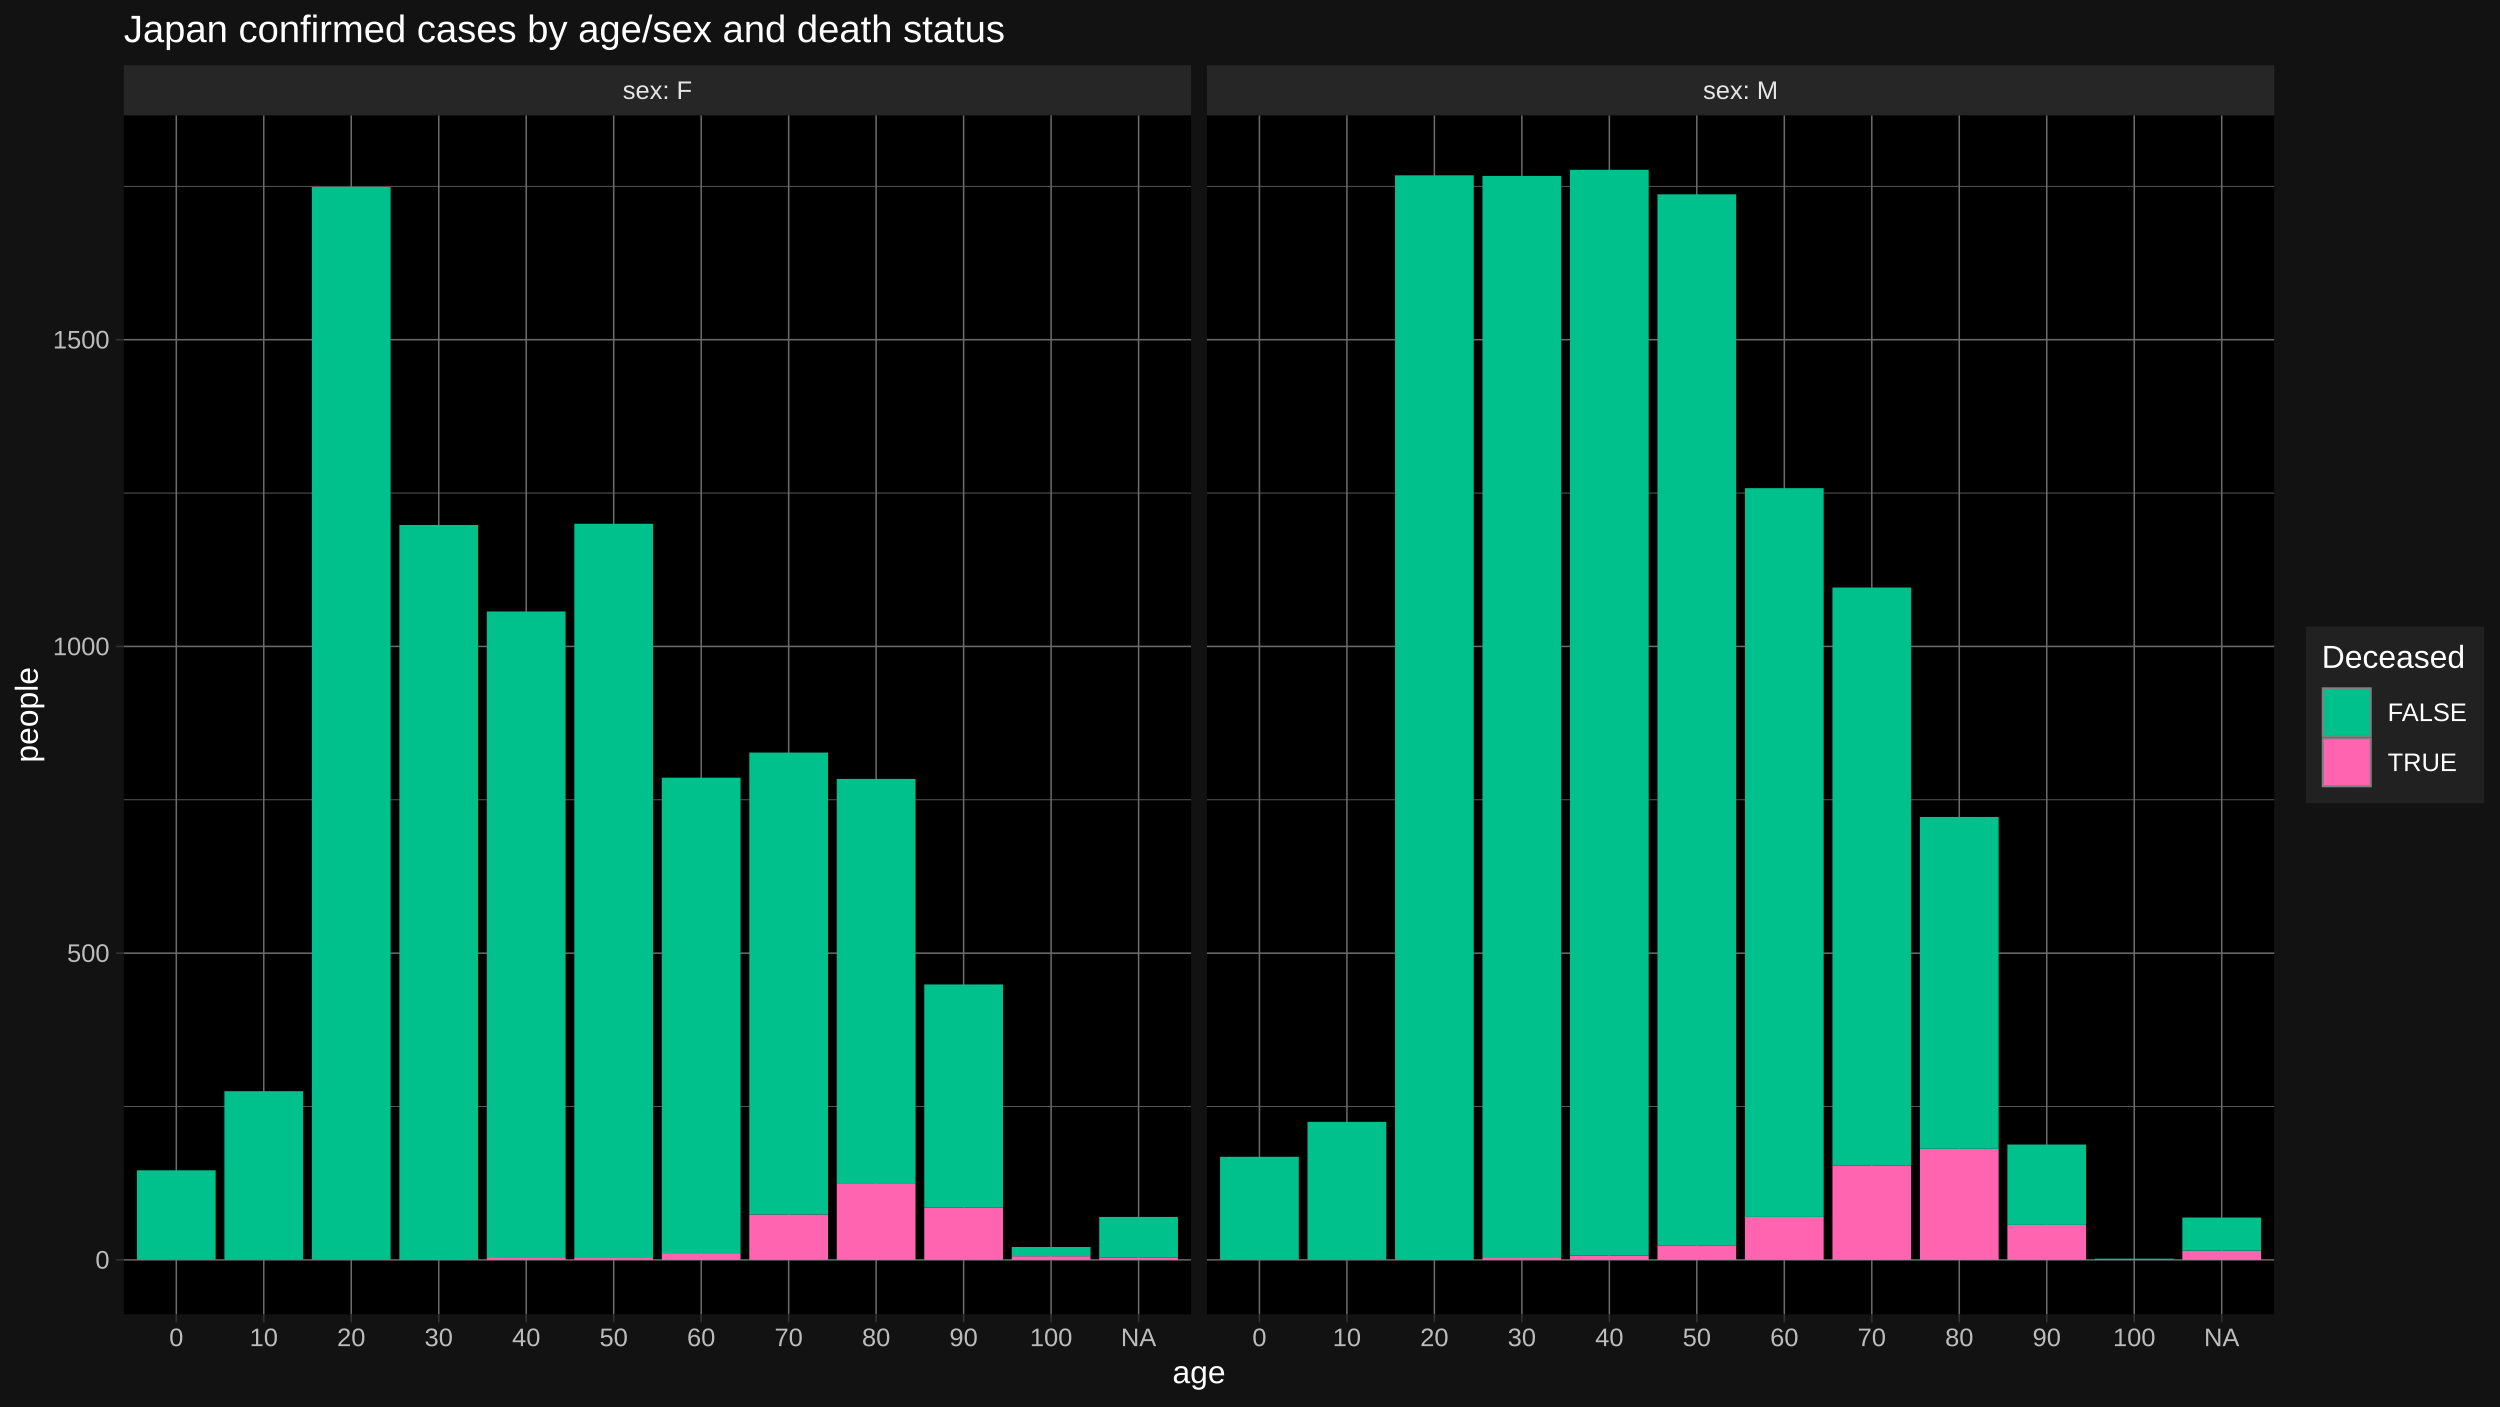
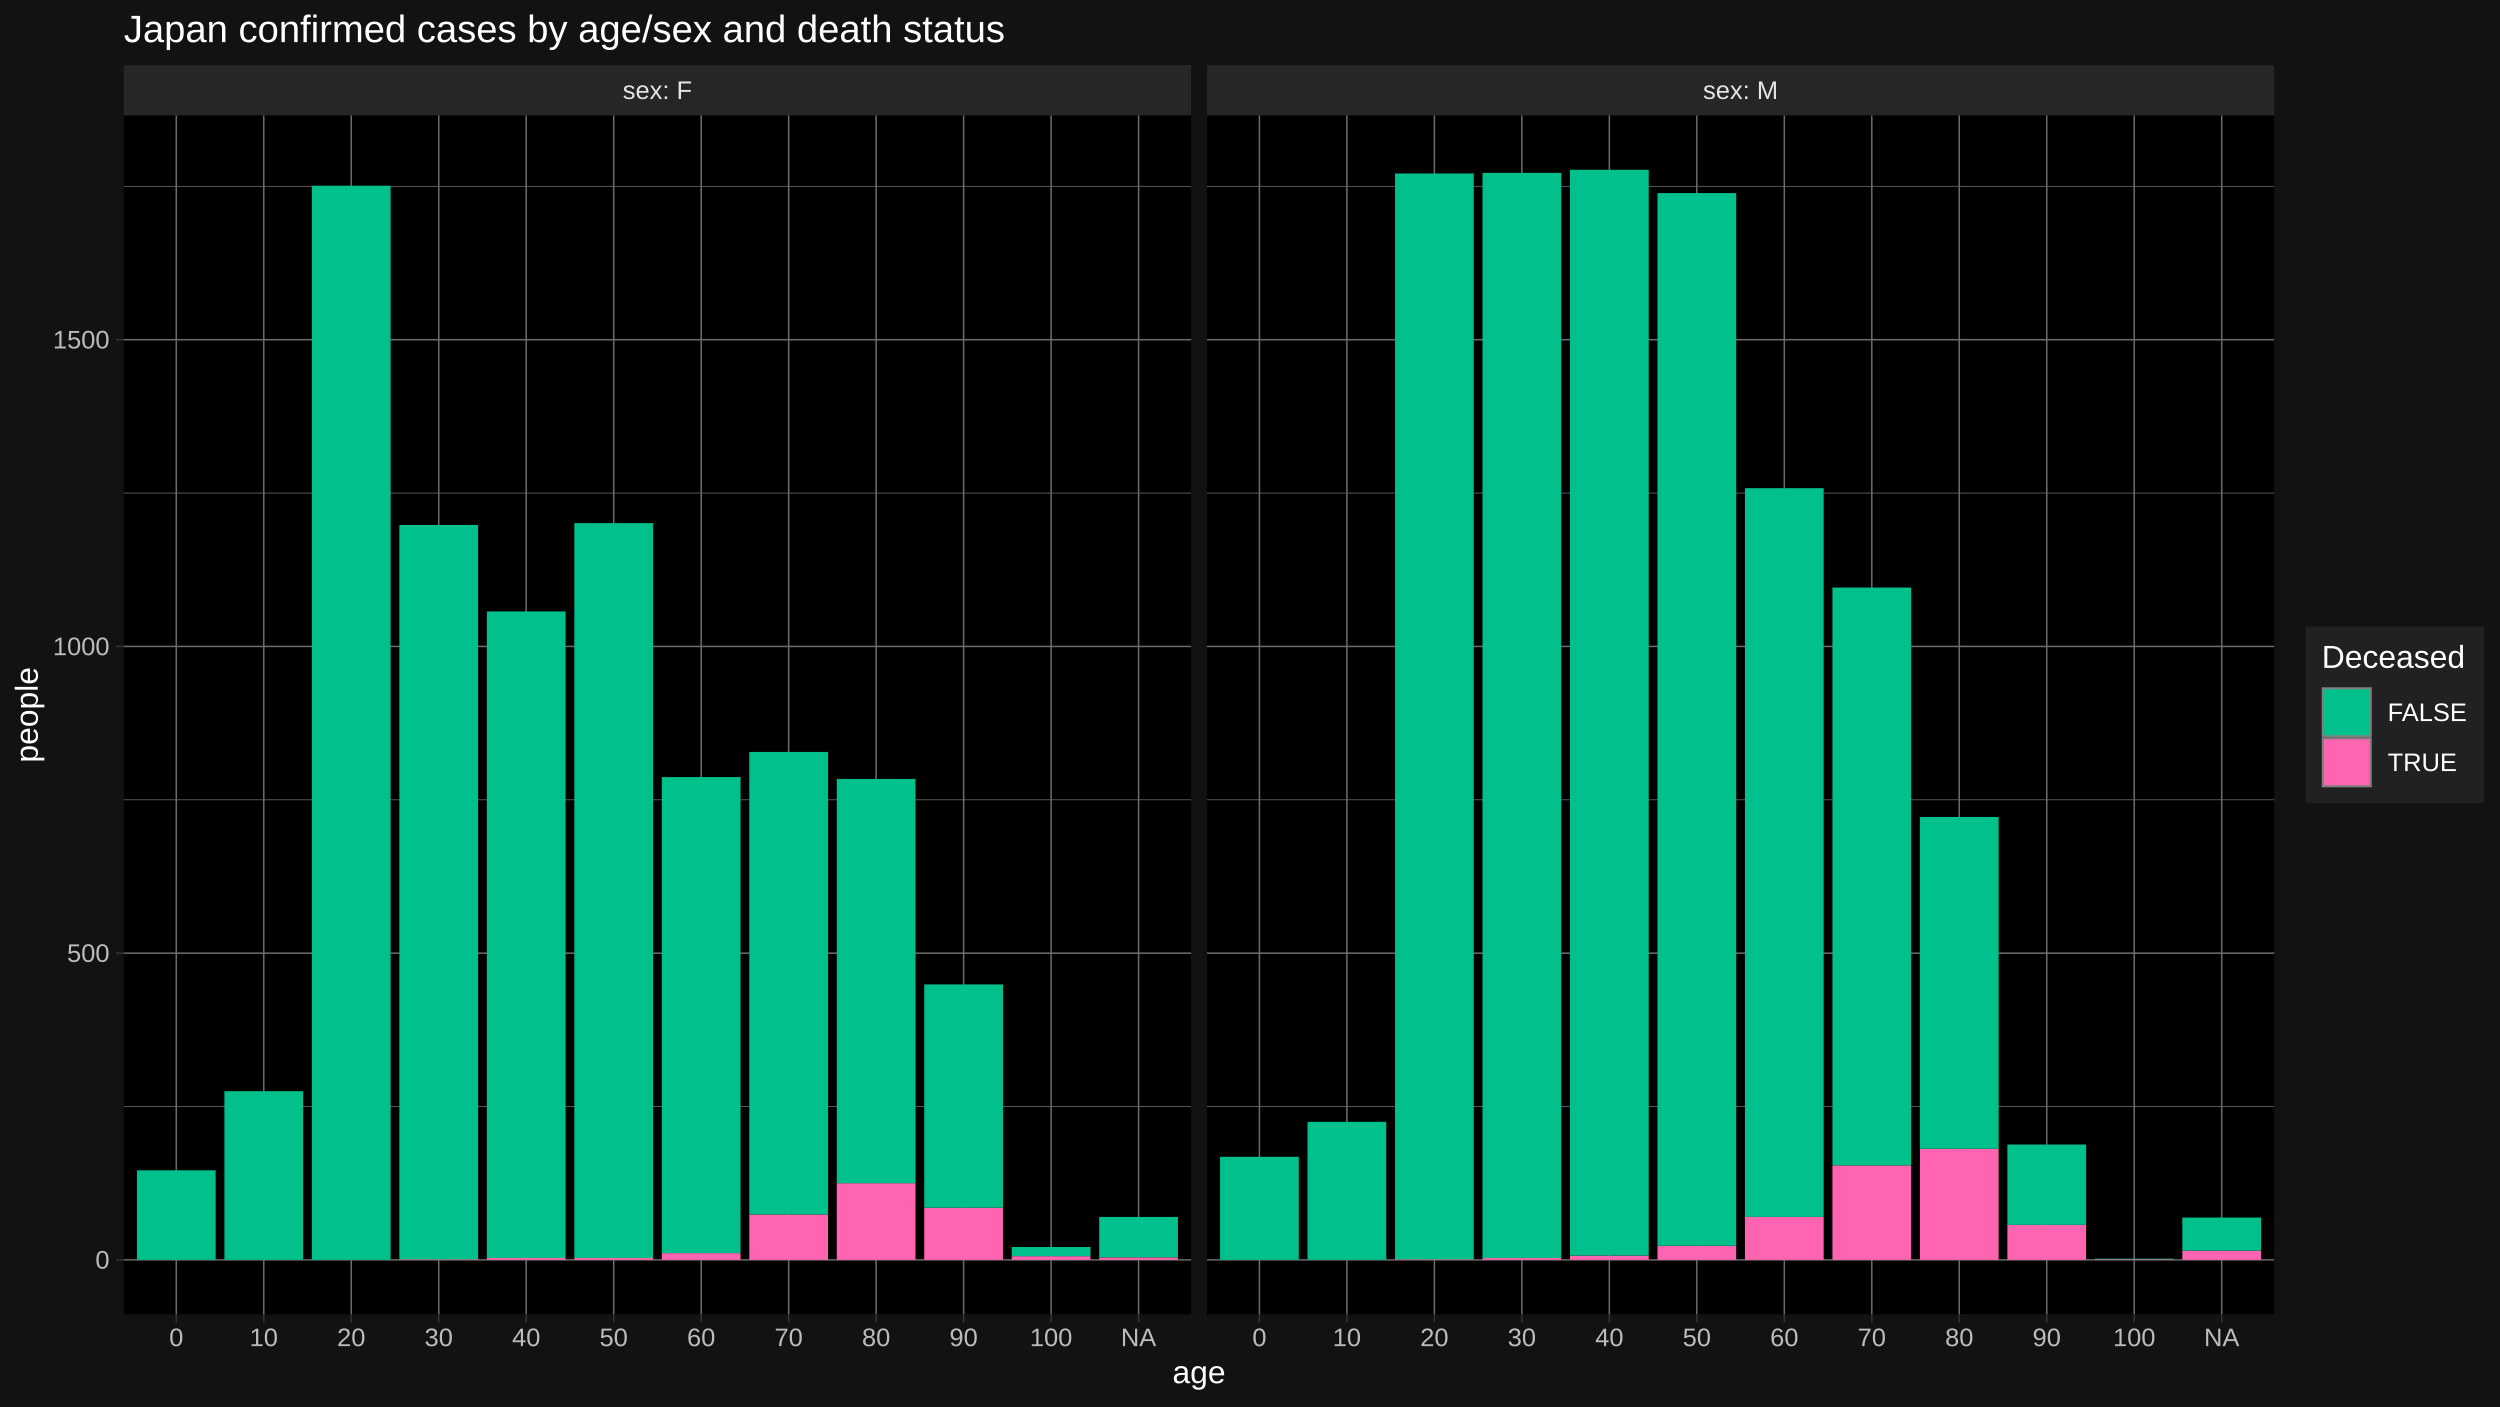
<svg xmlns="http://www.w3.org/2000/svg" viewBox="0 0 864.00 486.00">
  <defs>
    <style type="text/css">
    line, polyline, polygon, path, rect, circle {
      fill: none;
      stroke: #000000;
      stroke-linecap: round;
      stroke-linejoin: round;
      stroke-miterlimit: 10.00;
    }
  </style>
  </defs>
  <rect width="100%" height="100%" style="stroke: none; fill: #FFFFFF;" />
  <rect x="0.00" y="-0" width="864.00" height="486.00" style="stroke-width: 1.07; stroke: #121212; fill: #121212;" />
  <defs>
    <clipPath id="cpNDIuNzl8NDExLjY0fDQ1NC4yNXwzOS44NA==">
      <rect x="42.79" y="39.84" width="368.85" height="414.40" />
    </clipPath>
  </defs>
  <rect x="42.79" y="39.84" width="368.85" height="414.40" style="stroke-width: 1.07; stroke: none; fill: #000000;" clip-path="url(#cpNDIuNzl8NDExLjY0fDQ1NC4yNXwzOS44NA==)" />
  <polyline points="42.79,382.41 411.64,382.41 " style="stroke-width: 0.27; stroke: #6B6B6B; stroke-linecap: butt;" clip-path="url(#cpNDIuNzl8NDExLjY0fDQ1NC4yNXwzOS44NA==)" />
  <polyline points="42.79,276.41 411.64,276.41 " style="stroke-width: 0.27; stroke: #6B6B6B; stroke-linecap: butt;" clip-path="url(#cpNDIuNzl8NDExLjY0fDQ1NC4yNXwzOS44NA==)" />
  <polyline points="42.79,170.40 411.64,170.40 " style="stroke-width: 0.27; stroke: #6B6B6B; stroke-linecap: butt;" clip-path="url(#cpNDIuNzl8NDExLjY0fDQ1NC4yNXwzOS44NA==)" />
  <polyline points="42.79,64.40 411.64,64.40 " style="stroke-width: 0.27; stroke: #6B6B6B; stroke-linecap: butt;" clip-path="url(#cpNDIuNzl8NDExLjY0fDQ1NC4yNXwzOS44NA==)" />
  <polyline points="42.79,435.41 411.64,435.41 " style="stroke-width: 0.53; stroke: #6B6B6B; stroke-linecap: butt;" clip-path="url(#cpNDIuNzl8NDExLjY0fDQ1NC4yNXwzOS44NA==)" />
  <polyline points="42.79,329.41 411.64,329.41 " style="stroke-width: 0.53; stroke: #6B6B6B; stroke-linecap: butt;" clip-path="url(#cpNDIuNzl8NDExLjY0fDQ1NC4yNXwzOS44NA==)" />
  <polyline points="42.79,223.41 411.64,223.41 " style="stroke-width: 0.53; stroke: #6B6B6B; stroke-linecap: butt;" clip-path="url(#cpNDIuNzl8NDExLjY0fDQ1NC4yNXwzOS44NA==)" />
  <polyline points="42.79,117.40 411.64,117.40 " style="stroke-width: 0.53; stroke: #6B6B6B; stroke-linecap: butt;" clip-path="url(#cpNDIuNzl8NDExLjY0fDQ1NC4yNXwzOS44NA==)" />
  <polyline points="60.93,454.25 60.93,39.84 " style="stroke-width: 0.53; stroke: #6B6B6B; stroke-linecap: butt;" clip-path="url(#cpNDIuNzl8NDExLjY0fDQ1NC4yNXwzOS44NA==)" />
  <polyline points="91.16,454.25 91.16,39.84 " style="stroke-width: 0.53; stroke: #6B6B6B; stroke-linecap: butt;" clip-path="url(#cpNDIuNzl8NDExLjY0fDQ1NC4yNXwzOS44NA==)" />
  <polyline points="121.39,454.25 121.39,39.84 " style="stroke-width: 0.53; stroke: #6B6B6B; stroke-linecap: butt;" clip-path="url(#cpNDIuNzl8NDExLjY0fDQ1NC4yNXwzOS44NA==)" />
  <polyline points="151.63,454.25 151.63,39.84 " style="stroke-width: 0.53; stroke: #6B6B6B; stroke-linecap: butt;" clip-path="url(#cpNDIuNzl8NDExLjY0fDQ1NC4yNXwzOS44NA==)" />
  <polyline points="181.86,454.25 181.86,39.84 " style="stroke-width: 0.53; stroke: #6B6B6B; stroke-linecap: butt;" clip-path="url(#cpNDIuNzl8NDExLjY0fDQ1NC4yNXwzOS44NA==)" />
  <polyline points="212.09,454.25 212.09,39.84 " style="stroke-width: 0.53; stroke: #6B6B6B; stroke-linecap: butt;" clip-path="url(#cpNDIuNzl8NDExLjY0fDQ1NC4yNXwzOS44NA==)" />
  <polyline points="242.33,454.25 242.33,39.84 " style="stroke-width: 0.53; stroke: #6B6B6B; stroke-linecap: butt;" clip-path="url(#cpNDIuNzl8NDExLjY0fDQ1NC4yNXwzOS44NA==)" />
  <polyline points="272.56,454.25 272.56,39.84 " style="stroke-width: 0.53; stroke: #6B6B6B; stroke-linecap: butt;" clip-path="url(#cpNDIuNzl8NDExLjY0fDQ1NC4yNXwzOS44NA==)" />
  <polyline points="302.79,454.25 302.79,39.84 " style="stroke-width: 0.53; stroke: #6B6B6B; stroke-linecap: butt;" clip-path="url(#cpNDIuNzl8NDExLjY0fDQ1NC4yNXwzOS44NA==)" />
  <polyline points="333.03,454.25 333.03,39.84 " style="stroke-width: 0.53; stroke: #6B6B6B; stroke-linecap: butt;" clip-path="url(#cpNDIuNzl8NDExLjY0fDQ1NC4yNXwzOS44NA==)" />
  <polyline points="363.26,454.25 363.26,39.84 " style="stroke-width: 0.53; stroke: #6B6B6B; stroke-linecap: butt;" clip-path="url(#cpNDIuNzl8NDExLjY0fDQ1NC4yNXwzOS44NA==)" />
  <polyline points="393.50,454.25 393.50,39.84 " style="stroke-width: 0.53; stroke: #6B6B6B; stroke-linecap: butt;" clip-path="url(#cpNDIuNzl8NDExLjY0fDQ1NC4yNXwzOS44NA==)" />
  <rect x="47.32" y="404.46" width="27.21" height="30.95" style="stroke-width: 1.07; stroke: none; stroke-linecap: butt; fill: #00C08B;" clip-path="url(#cpNDIuNzl8NDExLjY0fDQ1NC4yNXwzOS44NA==)" />
  <rect x="77.55" y="377.11" width="27.21" height="58.30" style="stroke-width: 1.07; stroke: none; stroke-linecap: butt; fill: #00C08B;" clip-path="url(#cpNDIuNzl8NDExLjY0fDQ1NC4yNXwzOS44NA==)" />
-   <rect x="107.79" y="64.61" width="27.21" height="370.80" style="stroke-width: 1.07; stroke: none; stroke-linecap: butt; fill: #00C08B;" clip-path="url(#cpNDIuNzl8NDExLjY0fDQ1NC4yNXwzOS44NA==)" />
+   <rect x="107.79" y="64.19" width="27.21" height="371.22" style="stroke-width: 1.07; stroke: none; stroke-linecap: butt; fill: #00C08B;" clip-path="url(#cpNDIuNzl8NDExLjY0fDQ1NC4yNXwzOS44NA==)" />
  <rect x="138.02" y="435.20" width="27.21" height="0.21" style="stroke-width: 1.07; stroke: none; stroke-linecap: butt; fill: #FF64B0;" clip-path="url(#cpNDIuNzl8NDExLjY0fDQ1NC4yNXwzOS44NA==)" />
  <rect x="138.02" y="181.43" width="27.21" height="253.77" style="stroke-width: 1.07; stroke: none; stroke-linecap: butt; fill: #00C08B;" clip-path="url(#cpNDIuNzl8NDExLjY0fDQ1NC4yNXwzOS44NA==)" />
  <rect x="168.25" y="434.77" width="27.21" height="0.64" style="stroke-width: 1.07; stroke: none; stroke-linecap: butt; fill: #FF64B0;" clip-path="url(#cpNDIuNzl8NDExLjY0fDQ1NC4yNXwzOS44NA==)" />
  <rect x="168.25" y="211.32" width="27.21" height="223.45" style="stroke-width: 1.07; stroke: none; stroke-linecap: butt; fill: #00C08B;" clip-path="url(#cpNDIuNzl8NDExLjY0fDQ1NC4yNXwzOS44NA==)" />
  <rect x="198.49" y="434.77" width="27.21" height="0.64" style="stroke-width: 1.07; stroke: none; stroke-linecap: butt; fill: #FF64B0;" clip-path="url(#cpNDIuNzl8NDExLjY0fDQ1NC4yNXwzOS44NA==)" />
-   <rect x="198.49" y="181.01" width="27.21" height="253.77" style="stroke-width: 1.07; stroke: none; stroke-linecap: butt; fill: #00C08B;" clip-path="url(#cpNDIuNzl8NDExLjY0fDQ1NC4yNXwzOS44NA==)" />
+   <rect x="198.49" y="180.79" width="27.21" height="253.98" style="stroke-width: 1.07; stroke: none; stroke-linecap: butt; fill: #00C08B;" clip-path="url(#cpNDIuNzl8NDExLjY0fDQ1NC4yNXwzOS44NA==)" />
  <rect x="228.72" y="433.08" width="27.21" height="2.33" style="stroke-width: 1.07; stroke: none; stroke-linecap: butt; fill: #FF64B0;" clip-path="url(#cpNDIuNzl8NDExLjY0fDQ1NC4yNXwzOS44NA==)" />
-   <rect x="228.72" y="268.77" width="27.21" height="164.30" style="stroke-width: 1.07; stroke: none; stroke-linecap: butt; fill: #00C08B;" clip-path="url(#cpNDIuNzl8NDExLjY0fDQ1NC4yNXwzOS44NA==)" />
+   <rect x="228.72" y="268.56" width="27.21" height="164.52" style="stroke-width: 1.07; stroke: none; stroke-linecap: butt; fill: #00C08B;" clip-path="url(#cpNDIuNzl8NDExLjY0fDQ1NC4yNXwzOS44NA==)" />
  <rect x="258.96" y="419.72" width="27.21" height="15.69" style="stroke-width: 1.07; stroke: none; stroke-linecap: butt; fill: #FF64B0;" clip-path="url(#cpNDIuNzl8NDExLjY0fDQ1NC4yNXwzOS44NA==)" />
-   <rect x="258.96" y="260.08" width="27.21" height="159.64" style="stroke-width: 1.07; stroke: none; stroke-linecap: butt; fill: #00C08B;" clip-path="url(#cpNDIuNzl8NDExLjY0fDQ1NC4yNXwzOS44NA==)" />
+   <rect x="258.96" y="259.87" width="27.21" height="159.85" style="stroke-width: 1.07; stroke: none; stroke-linecap: butt; fill: #00C08B;" clip-path="url(#cpNDIuNzl8NDExLjY0fDQ1NC4yNXwzOS44NA==)" />
  <rect x="289.19" y="408.91" width="27.21" height="26.50" style="stroke-width: 1.07; stroke: none; stroke-linecap: butt; fill: #FF64B0;" clip-path="url(#cpNDIuNzl8NDExLjY0fDQ1NC4yNXwzOS44NA==)" />
  <rect x="289.19" y="269.20" width="27.21" height="139.71" style="stroke-width: 1.07; stroke: none; stroke-linecap: butt; fill: #00C08B;" clip-path="url(#cpNDIuNzl8NDExLjY0fDQ1NC4yNXwzOS44NA==)" />
  <rect x="319.42" y="417.39" width="27.21" height="18.02" style="stroke-width: 1.07; stroke: none; stroke-linecap: butt; fill: #FF64B0;" clip-path="url(#cpNDIuNzl8NDExLjY0fDQ1NC4yNXwzOS44NA==)" />
  <rect x="319.42" y="340.22" width="27.21" height="77.17" style="stroke-width: 1.07; stroke: none; stroke-linecap: butt; fill: #00C08B;" clip-path="url(#cpNDIuNzl8NDExLjY0fDQ1NC4yNXwzOS44NA==)" />
  <rect x="349.66" y="434.14" width="27.21" height="1.27" style="stroke-width: 1.07; stroke: none; stroke-linecap: butt; fill: #FF64B0;" clip-path="url(#cpNDIuNzl8NDExLjY0fDQ1NC4yNXwzOS44NA==)" />
  <rect x="349.66" y="430.96" width="27.21" height="3.18" style="stroke-width: 1.07; stroke: none; stroke-linecap: butt; fill: #00C08B;" clip-path="url(#cpNDIuNzl8NDExLjY0fDQ1NC4yNXwzOS44NA==)" />
  <rect x="379.89" y="434.56" width="27.21" height="0.85" style="stroke-width: 1.07; stroke: none; stroke-linecap: butt; fill: #FF64B0;" clip-path="url(#cpNDIuNzl8NDExLjY0fDQ1NC4yNXwzOS44NA==)" />
  <rect x="379.89" y="420.57" width="27.21" height="13.99" style="stroke-width: 1.07; stroke: none; stroke-linecap: butt; fill: #00C08B;" clip-path="url(#cpNDIuNzl8NDExLjY0fDQ1NC4yNXwzOS44NA==)" />
  <defs>
    <clipPath id="cpMC4wMHw4NjQuMDB8NDg2LjAwfDAuMDA=">
      <rect x="0.00" y="0.00" width="864.00" height="486.00" />
    </clipPath>
  </defs>
  <defs>
    <clipPath id="cpNDE3LjExfDc4NS45N3w0NTQuMjV8MzkuODQ=">
      <rect x="417.11" y="39.84" width="368.85" height="414.40" />
    </clipPath>
  </defs>
  <rect x="417.11" y="39.84" width="368.85" height="414.40" style="stroke-width: 1.07; stroke: none; fill: #000000;" clip-path="url(#cpNDE3LjExfDc4NS45N3w0NTQuMjV8MzkuODQ=)" />
  <polyline points="417.11,382.41 785.97,382.41 " style="stroke-width: 0.27; stroke: #6B6B6B; stroke-linecap: butt;" clip-path="url(#cpNDE3LjExfDc4NS45N3w0NTQuMjV8MzkuODQ=)" />
  <polyline points="417.11,276.41 785.97,276.41 " style="stroke-width: 0.27; stroke: #6B6B6B; stroke-linecap: butt;" clip-path="url(#cpNDE3LjExfDc4NS45N3w0NTQuMjV8MzkuODQ=)" />
  <polyline points="417.11,170.40 785.97,170.40 " style="stroke-width: 0.27; stroke: #6B6B6B; stroke-linecap: butt;" clip-path="url(#cpNDE3LjExfDc4NS45N3w0NTQuMjV8MzkuODQ=)" />
  <polyline points="417.11,64.40 785.97,64.40 " style="stroke-width: 0.27; stroke: #6B6B6B; stroke-linecap: butt;" clip-path="url(#cpNDE3LjExfDc4NS45N3w0NTQuMjV8MzkuODQ=)" />
  <polyline points="417.11,435.41 785.97,435.41 " style="stroke-width: 0.53; stroke: #6B6B6B; stroke-linecap: butt;" clip-path="url(#cpNDE3LjExfDc4NS45N3w0NTQuMjV8MzkuODQ=)" />
  <polyline points="417.11,329.41 785.97,329.41 " style="stroke-width: 0.53; stroke: #6B6B6B; stroke-linecap: butt;" clip-path="url(#cpNDE3LjExfDc4NS45N3w0NTQuMjV8MzkuODQ=)" />
  <polyline points="417.11,223.41 785.97,223.41 " style="stroke-width: 0.53; stroke: #6B6B6B; stroke-linecap: butt;" clip-path="url(#cpNDE3LjExfDc4NS45N3w0NTQuMjV8MzkuODQ=)" />
  <polyline points="417.11,117.40 785.97,117.40 " style="stroke-width: 0.53; stroke: #6B6B6B; stroke-linecap: butt;" clip-path="url(#cpNDE3LjExfDc4NS45N3w0NTQuMjV8MzkuODQ=)" />
  <polyline points="435.26,454.25 435.26,39.84 " style="stroke-width: 0.53; stroke: #6B6B6B; stroke-linecap: butt;" clip-path="url(#cpNDE3LjExfDc4NS45N3w0NTQuMjV8MzkuODQ=)" />
  <polyline points="465.49,454.25 465.49,39.84 " style="stroke-width: 0.53; stroke: #6B6B6B; stroke-linecap: butt;" clip-path="url(#cpNDE3LjExfDc4NS45N3w0NTQuMjV8MzkuODQ=)" />
  <polyline points="495.72,454.25 495.72,39.84 " style="stroke-width: 0.53; stroke: #6B6B6B; stroke-linecap: butt;" clip-path="url(#cpNDE3LjExfDc4NS45N3w0NTQuMjV8MzkuODQ=)" />
  <polyline points="525.96,454.25 525.96,39.84 " style="stroke-width: 0.53; stroke: #6B6B6B; stroke-linecap: butt;" clip-path="url(#cpNDE3LjExfDc4NS45N3w0NTQuMjV8MzkuODQ=)" />
  <polyline points="556.19,454.25 556.19,39.84 " style="stroke-width: 0.53; stroke: #6B6B6B; stroke-linecap: butt;" clip-path="url(#cpNDE3LjExfDc4NS45N3w0NTQuMjV8MzkuODQ=)" />
  <polyline points="586.42,454.25 586.42,39.84 " style="stroke-width: 0.53; stroke: #6B6B6B; stroke-linecap: butt;" clip-path="url(#cpNDE3LjExfDc4NS45N3w0NTQuMjV8MzkuODQ=)" />
  <polyline points="616.66,454.25 616.66,39.84 " style="stroke-width: 0.53; stroke: #6B6B6B; stroke-linecap: butt;" clip-path="url(#cpNDE3LjExfDc4NS45N3w0NTQuMjV8MzkuODQ=)" />
  <polyline points="646.89,454.25 646.89,39.84 " style="stroke-width: 0.53; stroke: #6B6B6B; stroke-linecap: butt;" clip-path="url(#cpNDE3LjExfDc4NS45N3w0NTQuMjV8MzkuODQ=)" />
  <polyline points="677.12,454.25 677.12,39.84 " style="stroke-width: 0.53; stroke: #6B6B6B; stroke-linecap: butt;" clip-path="url(#cpNDE3LjExfDc4NS45N3w0NTQuMjV8MzkuODQ=)" />
  <polyline points="707.36,454.25 707.36,39.84 " style="stroke-width: 0.53; stroke: #6B6B6B; stroke-linecap: butt;" clip-path="url(#cpNDE3LjExfDc4NS45N3w0NTQuMjV8MzkuODQ=)" />
  <polyline points="737.59,454.25 737.59,39.84 " style="stroke-width: 0.53; stroke: #6B6B6B; stroke-linecap: butt;" clip-path="url(#cpNDE3LjExfDc4NS45N3w0NTQuMjV8MzkuODQ=)" />
  <polyline points="767.82,454.25 767.82,39.84 " style="stroke-width: 0.53; stroke: #6B6B6B; stroke-linecap: butt;" clip-path="url(#cpNDE3LjExfDc4NS45N3w0NTQuMjV8MzkuODQ=)" />
  <rect x="421.65" y="399.79" width="27.21" height="35.62" style="stroke-width: 1.07; stroke: none; stroke-linecap: butt; fill: #00C08B;" clip-path="url(#cpNDE3LjExfDc4NS45N3w0NTQuMjV8MzkuODQ=)" />
  <rect x="451.88" y="387.71" width="27.21" height="47.70" style="stroke-width: 1.07; stroke: none; stroke-linecap: butt; fill: #00C08B;" clip-path="url(#cpNDE3LjExfDc4NS45N3w0NTQuMjV8MzkuODQ=)" />
  <rect x="482.12" y="435.20" width="27.21" height="0.21" style="stroke-width: 1.07; stroke: none; stroke-linecap: butt; fill: #FF64B0;" clip-path="url(#cpNDE3LjExfDc4NS45N3w0NTQuMjV8MzkuODQ=)" />
-   <rect x="482.12" y="60.59" width="27.21" height="374.61" style="stroke-width: 1.07; stroke: none; stroke-linecap: butt; fill: #00C08B;" clip-path="url(#cpNDE3LjExfDc4NS45N3w0NTQuMjV8MzkuODQ=)" />
+   <rect x="482.12" y="59.95" width="27.21" height="375.25" style="stroke-width: 1.07; stroke: none; stroke-linecap: butt; fill: #00C08B;" clip-path="url(#cpNDE3LjExfDc4NS45N3w0NTQuMjV8MzkuODQ=)" />
  <rect x="512.35" y="434.77" width="27.21" height="0.64" style="stroke-width: 1.07; stroke: none; stroke-linecap: butt; fill: #FF64B0;" clip-path="url(#cpNDE3LjExfDc4NS45N3w0NTQuMjV8MzkuODQ=)" />
-   <rect x="512.35" y="60.80" width="27.21" height="373.98" style="stroke-width: 1.07; stroke: none; stroke-linecap: butt; fill: #00C08B;" clip-path="url(#cpNDE3LjExfDc4NS45N3w0NTQuMjV8MzkuODQ=)" />
+   <rect x="512.35" y="59.74" width="27.21" height="375.04" style="stroke-width: 1.07; stroke: none; stroke-linecap: butt; fill: #00C08B;" clip-path="url(#cpNDE3LjExfDc4NS45N3w0NTQuMjV8MzkuODQ=)" />
  <rect x="542.58" y="433.93" width="27.21" height="1.48" style="stroke-width: 1.07; stroke: none; stroke-linecap: butt; fill: #FF64B0;" clip-path="url(#cpNDE3LjExfDc4NS45N3w0NTQuMjV8MzkuODQ=)" />
  <rect x="542.58" y="58.68" width="27.21" height="375.25" style="stroke-width: 1.07; stroke: none; stroke-linecap: butt; fill: #00C08B;" clip-path="url(#cpNDE3LjExfDc4NS45N3w0NTQuMjV8MzkuODQ=)" />
  <rect x="572.82" y="430.53" width="27.21" height="4.88" style="stroke-width: 1.07; stroke: none; stroke-linecap: butt; fill: #FF64B0;" clip-path="url(#cpNDE3LjExfDc4NS45N3w0NTQuMjV8MzkuODQ=)" />
-   <rect x="572.82" y="67.16" width="27.21" height="363.38" style="stroke-width: 1.07; stroke: none; stroke-linecap: butt; fill: #00C08B;" clip-path="url(#cpNDE3LjExfDc4NS45N3w0NTQuMjV8MzkuODQ=)" />
+   <rect x="572.82" y="66.73" width="27.21" height="363.80" style="stroke-width: 1.07; stroke: none; stroke-linecap: butt; fill: #00C08B;" clip-path="url(#cpNDE3LjExfDc4NS45N3w0NTQuMjV8MzkuODQ=)" />
  <rect x="603.05" y="420.57" width="27.21" height="14.84" style="stroke-width: 1.07; stroke: none; stroke-linecap: butt; fill: #FF64B0;" clip-path="url(#cpNDE3LjExfDc4NS45N3w0NTQuMjV8MzkuODQ=)" />
  <rect x="603.05" y="168.71" width="27.21" height="251.86" style="stroke-width: 1.07; stroke: none; stroke-linecap: butt; fill: #00C08B;" clip-path="url(#cpNDE3LjExfDc4NS45N3w0NTQuMjV8MzkuODQ=)" />
  <rect x="633.29" y="402.76" width="27.21" height="32.65" style="stroke-width: 1.07; stroke: none; stroke-linecap: butt; fill: #FF64B0;" clip-path="url(#cpNDE3LjExfDc4NS45N3w0NTQuMjV8MzkuODQ=)" />
  <rect x="633.29" y="203.05" width="27.21" height="199.71" style="stroke-width: 1.07; stroke: none; stroke-linecap: butt; fill: #00C08B;" clip-path="url(#cpNDE3LjExfDc4NS45N3w0NTQuMjV8MzkuODQ=)" />
  <rect x="663.52" y="397.04" width="27.21" height="38.37" style="stroke-width: 1.07; stroke: none; stroke-linecap: butt; fill: #FF64B0;" clip-path="url(#cpNDE3LjExfDc4NS45N3w0NTQuMjV8MzkuODQ=)" />
  <rect x="663.52" y="282.34" width="27.21" height="114.69" style="stroke-width: 1.07; stroke: none; stroke-linecap: butt; fill: #00C08B;" clip-path="url(#cpNDE3LjExfDc4NS45N3w0NTQuMjV8MzkuODQ=)" />
  <rect x="693.75" y="423.33" width="27.21" height="12.08" style="stroke-width: 1.07; stroke: none; stroke-linecap: butt; fill: #FF64B0;" clip-path="url(#cpNDE3LjExfDc4NS45N3w0NTQuMjV8MzkuODQ=)" />
  <rect x="693.75" y="395.55" width="27.21" height="27.77" style="stroke-width: 1.07; stroke: none; stroke-linecap: butt; fill: #00C08B;" clip-path="url(#cpNDE3LjExfDc4NS45N3w0NTQuMjV8MzkuODQ=)" />
  <rect x="723.99" y="435.20" width="27.21" height="0.21" style="stroke-width: 1.07; stroke: none; stroke-linecap: butt; fill: #FF64B0;" clip-path="url(#cpNDE3LjExfDc4NS45N3w0NTQuMjV8MzkuODQ=)" />
  <rect x="723.99" y="434.99" width="27.21" height="0.21" style="stroke-width: 1.07; stroke: none; stroke-linecap: butt; fill: #00C08B;" clip-path="url(#cpNDE3LjExfDc4NS45N3w0NTQuMjV8MzkuODQ=)" />
  <rect x="754.22" y="432.23" width="27.21" height="3.18" style="stroke-width: 1.07; stroke: none; stroke-linecap: butt; fill: #FF64B0;" clip-path="url(#cpNDE3LjExfDc4NS45N3w0NTQuMjV8MzkuODQ=)" />
  <rect x="754.22" y="420.78" width="27.21" height="11.45" style="stroke-width: 1.07; stroke: none; stroke-linecap: butt; fill: #00C08B;" clip-path="url(#cpNDE3LjExfDc4NS45N3w0NTQuMjV8MzkuODQ=)" />
  <defs>
    <clipPath id="cpMC4wMHw4NjQuMDB8NDg2LjAwfDAuMDA=">
      <rect x="0.00" y="0.00" width="864.00" height="486.00" />
    </clipPath>
  </defs>
  <defs>
    <clipPath id="cpNDIuNzl8NDExLjY0fDM5Ljg0fDIyLjUz">
      <rect x="42.79" y="22.53" width="368.85" height="17.31" />
    </clipPath>
  </defs>
  <rect x="42.79" y="22.53" width="368.85" height="17.31" style="stroke-width: 1.07; stroke: none; fill: #262626;" clip-path="url(#cpNDIuNzl8NDExLjY0fDM5Ljg0fDIyLjUz)" />
  <g clip-path="url(#cpNDIuNzl8NDExLjY0fDM5Ljg0fDIyLjUz)">
    <text x="215.23" y="34.21" style="font-size: 8.80px; fill: #E5E5E5; font-family: Liberation Sans;" textLength="23.96px" lengthAdjust="spacingAndGlyphs">sex: F</text>
  </g>
  <defs>
    <clipPath id="cpMC4wMHw4NjQuMDB8NDg2LjAwfDAuMDA=">
      <rect x="0.00" y="0.00" width="864.00" height="486.00" />
    </clipPath>
  </defs>
  <defs>
    <clipPath id="cpNDE3LjExfDc4NS45N3wzOS44NHwyMi41Mw==">
      <rect x="417.11" y="22.53" width="368.85" height="17.31" />
    </clipPath>
  </defs>
  <rect x="417.11" y="22.53" width="368.85" height="17.31" style="stroke-width: 1.07; stroke: none; fill: #262626;" clip-path="url(#cpNDE3LjExfDc4NS45N3wzOS44NHwyMi41Mw==)" />
  <g clip-path="url(#cpNDE3LjExfDc4NS45N3wzOS44NHwyMi41Mw==)">
    <text x="588.58" y="34.21" style="font-size: 8.80px; fill: #E5E5E5; font-family: Liberation Sans;" textLength="25.91px" lengthAdjust="spacingAndGlyphs">sex: M</text>
  </g>
  <defs>
    <clipPath id="cpMC4wMHw4NjQuMDB8NDg2LjAwfDAuMDA=">
      <rect x="0.00" y="0.00" width="864.00" height="486.00" />
    </clipPath>
  </defs>
  <polyline points="60.93,456.99 60.93,454.25 " style="stroke-width: 0.53; stroke: #333333; stroke-linecap: butt;" clip-path="url(#cpMC4wMHw4NjQuMDB8NDg2LjAwfDAuMDA=)" />
  <polyline points="91.16,456.99 91.16,454.25 " style="stroke-width: 0.53; stroke: #333333; stroke-linecap: butt;" clip-path="url(#cpMC4wMHw4NjQuMDB8NDg2LjAwfDAuMDA=)" />
  <polyline points="121.39,456.99 121.39,454.25 " style="stroke-width: 0.53; stroke: #333333; stroke-linecap: butt;" clip-path="url(#cpMC4wMHw4NjQuMDB8NDg2LjAwfDAuMDA=)" />
  <polyline points="151.63,456.99 151.63,454.25 " style="stroke-width: 0.53; stroke: #333333; stroke-linecap: butt;" clip-path="url(#cpMC4wMHw4NjQuMDB8NDg2LjAwfDAuMDA=)" />
  <polyline points="181.86,456.99 181.86,454.25 " style="stroke-width: 0.53; stroke: #333333; stroke-linecap: butt;" clip-path="url(#cpMC4wMHw4NjQuMDB8NDg2LjAwfDAuMDA=)" />
  <polyline points="212.09,456.99 212.09,454.25 " style="stroke-width: 0.53; stroke: #333333; stroke-linecap: butt;" clip-path="url(#cpMC4wMHw4NjQuMDB8NDg2LjAwfDAuMDA=)" />
  <polyline points="242.33,456.99 242.33,454.25 " style="stroke-width: 0.53; stroke: #333333; stroke-linecap: butt;" clip-path="url(#cpMC4wMHw4NjQuMDB8NDg2LjAwfDAuMDA=)" />
  <polyline points="272.56,456.99 272.56,454.25 " style="stroke-width: 0.53; stroke: #333333; stroke-linecap: butt;" clip-path="url(#cpMC4wMHw4NjQuMDB8NDg2LjAwfDAuMDA=)" />
  <polyline points="302.79,456.99 302.79,454.25 " style="stroke-width: 0.53; stroke: #333333; stroke-linecap: butt;" clip-path="url(#cpMC4wMHw4NjQuMDB8NDg2LjAwfDAuMDA=)" />
  <polyline points="333.03,456.99 333.03,454.25 " style="stroke-width: 0.53; stroke: #333333; stroke-linecap: butt;" clip-path="url(#cpMC4wMHw4NjQuMDB8NDg2LjAwfDAuMDA=)" />
  <polyline points="363.26,456.99 363.26,454.25 " style="stroke-width: 0.53; stroke: #333333; stroke-linecap: butt;" clip-path="url(#cpMC4wMHw4NjQuMDB8NDg2LjAwfDAuMDA=)" />
  <polyline points="393.50,456.99 393.50,454.25 " style="stroke-width: 0.53; stroke: #333333; stroke-linecap: butt;" clip-path="url(#cpMC4wMHw4NjQuMDB8NDg2LjAwfDAuMDA=)" />
  <g clip-path="url(#cpMC4wMHw4NjQuMDB8NDg2LjAwfDAuMDA=)">
    <text x="58.48" y="465.23" style="font-size: 8.80px; fill: #BCBCBC; font-family: Liberation Sans;" textLength="4.89px" lengthAdjust="spacingAndGlyphs">0</text>
  </g>
  <g clip-path="url(#cpMC4wMHw4NjQuMDB8NDg2LjAwfDAuMDA=)">
    <text x="86.27" y="465.23" style="font-size: 8.80px; fill: #BCBCBC; font-family: Liberation Sans;" textLength="9.79px" lengthAdjust="spacingAndGlyphs">10</text>
  </g>
  <g clip-path="url(#cpMC4wMHw4NjQuMDB8NDg2LjAwfDAuMDA=)">
    <text x="116.50" y="465.23" style="font-size: 8.80px; fill: #BCBCBC; font-family: Liberation Sans;" textLength="9.79px" lengthAdjust="spacingAndGlyphs">20</text>
  </g>
  <g clip-path="url(#cpMC4wMHw4NjQuMDB8NDg2LjAwfDAuMDA=)">
    <text x="146.73" y="465.23" style="font-size: 8.80px; fill: #BCBCBC; font-family: Liberation Sans;" textLength="9.79px" lengthAdjust="spacingAndGlyphs">30</text>
  </g>
  <g clip-path="url(#cpMC4wMHw4NjQuMDB8NDg2LjAwfDAuMDA=)">
    <text x="176.97" y="465.23" style="font-size: 8.80px; fill: #BCBCBC; font-family: Liberation Sans;" textLength="9.79px" lengthAdjust="spacingAndGlyphs">40</text>
  </g>
  <g clip-path="url(#cpMC4wMHw4NjQuMDB8NDg2LjAwfDAuMDA=)">
    <text x="207.20" y="465.23" style="font-size: 8.80px; fill: #BCBCBC; font-family: Liberation Sans;" textLength="9.79px" lengthAdjust="spacingAndGlyphs">50</text>
  </g>
  <g clip-path="url(#cpMC4wMHw4NjQuMDB8NDg2LjAwfDAuMDA=)">
    <text x="237.43" y="465.23" style="font-size: 8.80px; fill: #BCBCBC; font-family: Liberation Sans;" textLength="9.79px" lengthAdjust="spacingAndGlyphs">60</text>
  </g>
  <g clip-path="url(#cpMC4wMHw4NjQuMDB8NDg2LjAwfDAuMDA=)">
    <text x="267.67" y="465.23" style="font-size: 8.80px; fill: #BCBCBC; font-family: Liberation Sans;" textLength="9.79px" lengthAdjust="spacingAndGlyphs">70</text>
  </g>
  <g clip-path="url(#cpMC4wMHw4NjQuMDB8NDg2LjAwfDAuMDA=)">
    <text x="297.90" y="465.23" style="font-size: 8.80px; fill: #BCBCBC; font-family: Liberation Sans;" textLength="9.79px" lengthAdjust="spacingAndGlyphs">80</text>
  </g>
  <g clip-path="url(#cpMC4wMHw4NjQuMDB8NDg2LjAwfDAuMDA=)">
    <text x="328.13" y="465.23" style="font-size: 8.80px; fill: #BCBCBC; font-family: Liberation Sans;" textLength="9.79px" lengthAdjust="spacingAndGlyphs">90</text>
  </g>
  <g clip-path="url(#cpMC4wMHw4NjQuMDB8NDg2LjAwfDAuMDA=)">
    <text x="355.92" y="465.23" style="font-size: 8.80px; fill: #BCBCBC; font-family: Liberation Sans;" textLength="14.68px" lengthAdjust="spacingAndGlyphs">100</text>
  </g>
  <g clip-path="url(#cpMC4wMHw4NjQuMDB8NDg2LjAwfDAuMDA=)">
    <text x="387.38" y="465.23" style="font-size: 8.80px; fill: #BCBCBC; font-family: Liberation Sans;" textLength="12.22px" lengthAdjust="spacingAndGlyphs">NA</text>
  </g>
  <polyline points="435.26,456.99 435.26,454.25 " style="stroke-width: 0.53; stroke: #333333; stroke-linecap: butt;" clip-path="url(#cpMC4wMHw4NjQuMDB8NDg2LjAwfDAuMDA=)" />
  <polyline points="465.49,456.99 465.49,454.25 " style="stroke-width: 0.53; stroke: #333333; stroke-linecap: butt;" clip-path="url(#cpMC4wMHw4NjQuMDB8NDg2LjAwfDAuMDA=)" />
  <polyline points="495.72,456.99 495.72,454.25 " style="stroke-width: 0.53; stroke: #333333; stroke-linecap: butt;" clip-path="url(#cpMC4wMHw4NjQuMDB8NDg2LjAwfDAuMDA=)" />
  <polyline points="525.96,456.99 525.96,454.25 " style="stroke-width: 0.53; stroke: #333333; stroke-linecap: butt;" clip-path="url(#cpMC4wMHw4NjQuMDB8NDg2LjAwfDAuMDA=)" />
  <polyline points="556.19,456.99 556.19,454.25 " style="stroke-width: 0.53; stroke: #333333; stroke-linecap: butt;" clip-path="url(#cpMC4wMHw4NjQuMDB8NDg2LjAwfDAuMDA=)" />
  <polyline points="586.42,456.99 586.42,454.25 " style="stroke-width: 0.53; stroke: #333333; stroke-linecap: butt;" clip-path="url(#cpMC4wMHw4NjQuMDB8NDg2LjAwfDAuMDA=)" />
  <polyline points="616.66,456.99 616.66,454.25 " style="stroke-width: 0.53; stroke: #333333; stroke-linecap: butt;" clip-path="url(#cpMC4wMHw4NjQuMDB8NDg2LjAwfDAuMDA=)" />
  <polyline points="646.89,456.99 646.89,454.25 " style="stroke-width: 0.53; stroke: #333333; stroke-linecap: butt;" clip-path="url(#cpMC4wMHw4NjQuMDB8NDg2LjAwfDAuMDA=)" />
  <polyline points="677.12,456.99 677.12,454.25 " style="stroke-width: 0.53; stroke: #333333; stroke-linecap: butt;" clip-path="url(#cpMC4wMHw4NjQuMDB8NDg2LjAwfDAuMDA=)" />
  <polyline points="707.36,456.99 707.36,454.25 " style="stroke-width: 0.53; stroke: #333333; stroke-linecap: butt;" clip-path="url(#cpMC4wMHw4NjQuMDB8NDg2LjAwfDAuMDA=)" />
  <polyline points="737.59,456.99 737.59,454.25 " style="stroke-width: 0.53; stroke: #333333; stroke-linecap: butt;" clip-path="url(#cpMC4wMHw4NjQuMDB8NDg2LjAwfDAuMDA=)" />
  <polyline points="767.82,456.99 767.82,454.25 " style="stroke-width: 0.53; stroke: #333333; stroke-linecap: butt;" clip-path="url(#cpMC4wMHw4NjQuMDB8NDg2LjAwfDAuMDA=)" />
  <g clip-path="url(#cpMC4wMHw4NjQuMDB8NDg2LjAwfDAuMDA=)">
    <text x="432.81" y="465.23" style="font-size: 8.80px; fill: #BCBCBC; font-family: Liberation Sans;" textLength="4.89px" lengthAdjust="spacingAndGlyphs">0</text>
  </g>
  <g clip-path="url(#cpMC4wMHw4NjQuMDB8NDg2LjAwfDAuMDA=)">
    <text x="460.59" y="465.23" style="font-size: 8.80px; fill: #BCBCBC; font-family: Liberation Sans;" textLength="9.79px" lengthAdjust="spacingAndGlyphs">10</text>
  </g>
  <g clip-path="url(#cpMC4wMHw4NjQuMDB8NDg2LjAwfDAuMDA=)">
    <text x="490.83" y="465.23" style="font-size: 8.80px; fill: #BCBCBC; font-family: Liberation Sans;" textLength="9.79px" lengthAdjust="spacingAndGlyphs">20</text>
  </g>
  <g clip-path="url(#cpMC4wMHw4NjQuMDB8NDg2LjAwfDAuMDA=)">
    <text x="521.06" y="465.23" style="font-size: 8.80px; fill: #BCBCBC; font-family: Liberation Sans;" textLength="9.79px" lengthAdjust="spacingAndGlyphs">30</text>
  </g>
  <g clip-path="url(#cpMC4wMHw4NjQuMDB8NDg2LjAwfDAuMDA=)">
    <text x="551.30" y="465.23" style="font-size: 8.80px; fill: #BCBCBC; font-family: Liberation Sans;" textLength="9.79px" lengthAdjust="spacingAndGlyphs">40</text>
  </g>
  <g clip-path="url(#cpMC4wMHw4NjQuMDB8NDg2LjAwfDAuMDA=)">
    <text x="581.53" y="465.23" style="font-size: 8.80px; fill: #BCBCBC; font-family: Liberation Sans;" textLength="9.79px" lengthAdjust="spacingAndGlyphs">50</text>
  </g>
  <g clip-path="url(#cpMC4wMHw4NjQuMDB8NDg2LjAwfDAuMDA=)">
    <text x="611.76" y="465.23" style="font-size: 8.80px; fill: #BCBCBC; font-family: Liberation Sans;" textLength="9.79px" lengthAdjust="spacingAndGlyphs">60</text>
  </g>
  <g clip-path="url(#cpMC4wMHw4NjQuMDB8NDg2LjAwfDAuMDA=)">
    <text x="642.00" y="465.23" style="font-size: 8.80px; fill: #BCBCBC; font-family: Liberation Sans;" textLength="9.79px" lengthAdjust="spacingAndGlyphs">70</text>
  </g>
  <g clip-path="url(#cpMC4wMHw4NjQuMDB8NDg2LjAwfDAuMDA=)">
    <text x="672.23" y="465.23" style="font-size: 8.80px; fill: #BCBCBC; font-family: Liberation Sans;" textLength="9.79px" lengthAdjust="spacingAndGlyphs">80</text>
  </g>
  <g clip-path="url(#cpMC4wMHw4NjQuMDB8NDg2LjAwfDAuMDA=)">
    <text x="702.46" y="465.23" style="font-size: 8.80px; fill: #BCBCBC; font-family: Liberation Sans;" textLength="9.79px" lengthAdjust="spacingAndGlyphs">90</text>
  </g>
  <g clip-path="url(#cpMC4wMHw4NjQuMDB8NDg2LjAwfDAuMDA=)">
    <text x="730.25" y="465.23" style="font-size: 8.80px; fill: #BCBCBC; font-family: Liberation Sans;" textLength="14.68px" lengthAdjust="spacingAndGlyphs">100</text>
  </g>
  <g clip-path="url(#cpMC4wMHw4NjQuMDB8NDg2LjAwfDAuMDA=)">
    <text x="761.71" y="465.23" style="font-size: 8.80px; fill: #BCBCBC; font-family: Liberation Sans;" textLength="12.22px" lengthAdjust="spacingAndGlyphs">NA</text>
  </g>
  <g clip-path="url(#cpMC4wMHw4NjQuMDB8NDg2LjAwfDAuMDA=)">
    <text x="32.96" y="438.44" style="font-size: 8.80px; fill: #BCBCBC; font-family: Liberation Sans;" textLength="4.89px" lengthAdjust="spacingAndGlyphs">0</text>
  </g>
  <g clip-path="url(#cpMC4wMHw4NjQuMDB8NDg2LjAwfDAuMDA=)">
    <text x="23.17" y="332.44" style="font-size: 8.80px; fill: #BCBCBC; font-family: Liberation Sans;" textLength="14.68px" lengthAdjust="spacingAndGlyphs">500</text>
  </g>
  <g clip-path="url(#cpMC4wMHw4NjQuMDB8NDg2LjAwfDAuMDA=)">
    <text x="18.28" y="226.43" style="font-size: 8.80px; fill: #BCBCBC; font-family: Liberation Sans;" textLength="19.58px" lengthAdjust="spacingAndGlyphs">1000</text>
  </g>
  <g clip-path="url(#cpMC4wMHw4NjQuMDB8NDg2LjAwfDAuMDA=)">
    <text x="18.28" y="120.43" style="font-size: 8.80px; fill: #BCBCBC; font-family: Liberation Sans;" textLength="19.58px" lengthAdjust="spacingAndGlyphs">1500</text>
  </g>
  <polyline points="40.05,435.41 42.79,435.41 " style="stroke-width: 0.53; stroke: #333333; stroke-linecap: butt;" clip-path="url(#cpMC4wMHw4NjQuMDB8NDg2LjAwfDAuMDA=)" />
  <polyline points="40.05,329.41 42.79,329.41 " style="stroke-width: 0.53; stroke: #333333; stroke-linecap: butt;" clip-path="url(#cpMC4wMHw4NjQuMDB8NDg2LjAwfDAuMDA=)" />
  <polyline points="40.05,223.41 42.79,223.41 " style="stroke-width: 0.53; stroke: #333333; stroke-linecap: butt;" clip-path="url(#cpMC4wMHw4NjQuMDB8NDg2LjAwfDAuMDA=)" />
  <polyline points="40.05,117.40 42.79,117.40 " style="stroke-width: 0.53; stroke: #333333; stroke-linecap: butt;" clip-path="url(#cpMC4wMHw4NjQuMDB8NDg2LjAwfDAuMDA=)" />
  <g clip-path="url(#cpMC4wMHw4NjQuMDB8NDg2LjAwfDAuMDA=)">
    <text x="405.20" y="478.03" style="font-size: 11.00px; fill: #FFFFFF; font-family: Liberation Sans;" textLength="18.35px" lengthAdjust="spacingAndGlyphs">age</text>
  </g>
  <g clip-path="url(#cpMC4wMHw4NjQuMDB8NDg2LjAwfDAuMDA=)">
    <text transform="translate(13.05,263.56) rotate(-90)" style="font-size: 11.00px; fill: #FFFFFF; font-family: Liberation Sans;" textLength="33.03px" lengthAdjust="spacingAndGlyphs">people</text>
  </g>
  <rect x="796.92" y="216.52" width="61.60" height="61.06" style="stroke-width: 1.07; stroke: none; fill: #212121;" clip-path="url(#cpMC4wMHw4NjQuMDB8NDg2LjAwfDAuMDA=)" />
  <g clip-path="url(#cpMC4wMHw4NjQuMDB8NDg2LjAwfDAuMDA=)">
    <text x="802.40" y="230.81" style="font-size: 11.00px; fill: #FFFFFF; font-family: Liberation Sans;" textLength="49.53px" lengthAdjust="spacingAndGlyphs">Deceased</text>
  </g>
  <rect x="802.40" y="237.53" width="17.28" height="17.28" style="stroke-width: 1.07; stroke: none; fill: #7F7F7F;" clip-path="url(#cpMC4wMHw4NjQuMDB8NDg2LjAwfDAuMDA=)" />
  <rect x="803.11" y="238.24" width="15.86" height="15.86" style="stroke-width: 1.07; stroke: none; stroke-linejoin: miter; fill: #00C08B;" clip-path="url(#cpMC4wMHw4NjQuMDB8NDg2LjAwfDAuMDA=)" />
  <rect x="802.40" y="254.81" width="17.28" height="17.28" style="stroke-width: 1.07; stroke: none; fill: #7F7F7F;" clip-path="url(#cpMC4wMHw4NjQuMDB8NDg2LjAwfDAuMDA=)" />
  <rect x="803.11" y="255.52" width="15.86" height="15.86" style="stroke-width: 1.07; stroke: none; stroke-linejoin: miter; fill: #FF64B0;" clip-path="url(#cpMC4wMHw4NjQuMDB8NDg2LjAwfDAuMDA=)" />
  <g clip-path="url(#cpMC4wMHw4NjQuMDB8NDg2LjAwfDAuMDA=)">
    <text x="825.16" y="249.20" style="font-size: 8.80px; fill: #FFFFFF; font-family: Liberation Sans;" textLength="27.88px" lengthAdjust="spacingAndGlyphs">FALSE</text>
  </g>
  <g clip-path="url(#cpMC4wMHw4NjQuMDB8NDg2LjAwfDAuMDA=)">
    <text x="825.16" y="266.48" style="font-size: 8.80px; fill: #FFFFFF; font-family: Liberation Sans;" textLength="23.96px" lengthAdjust="spacingAndGlyphs">TRUE</text>
  </g>
  <g clip-path="url(#cpMC4wMHw4NjQuMDB8NDg2LjAwfDAuMDA=)">
    <text x="42.79" y="14.56" style="font-size: 13.20px; fill: #FFFFFF; font-family: Liberation Sans;" textLength="304.52px" lengthAdjust="spacingAndGlyphs">Japan confirmed cases by age/sex and death status</text>
  </g>
</svg>
